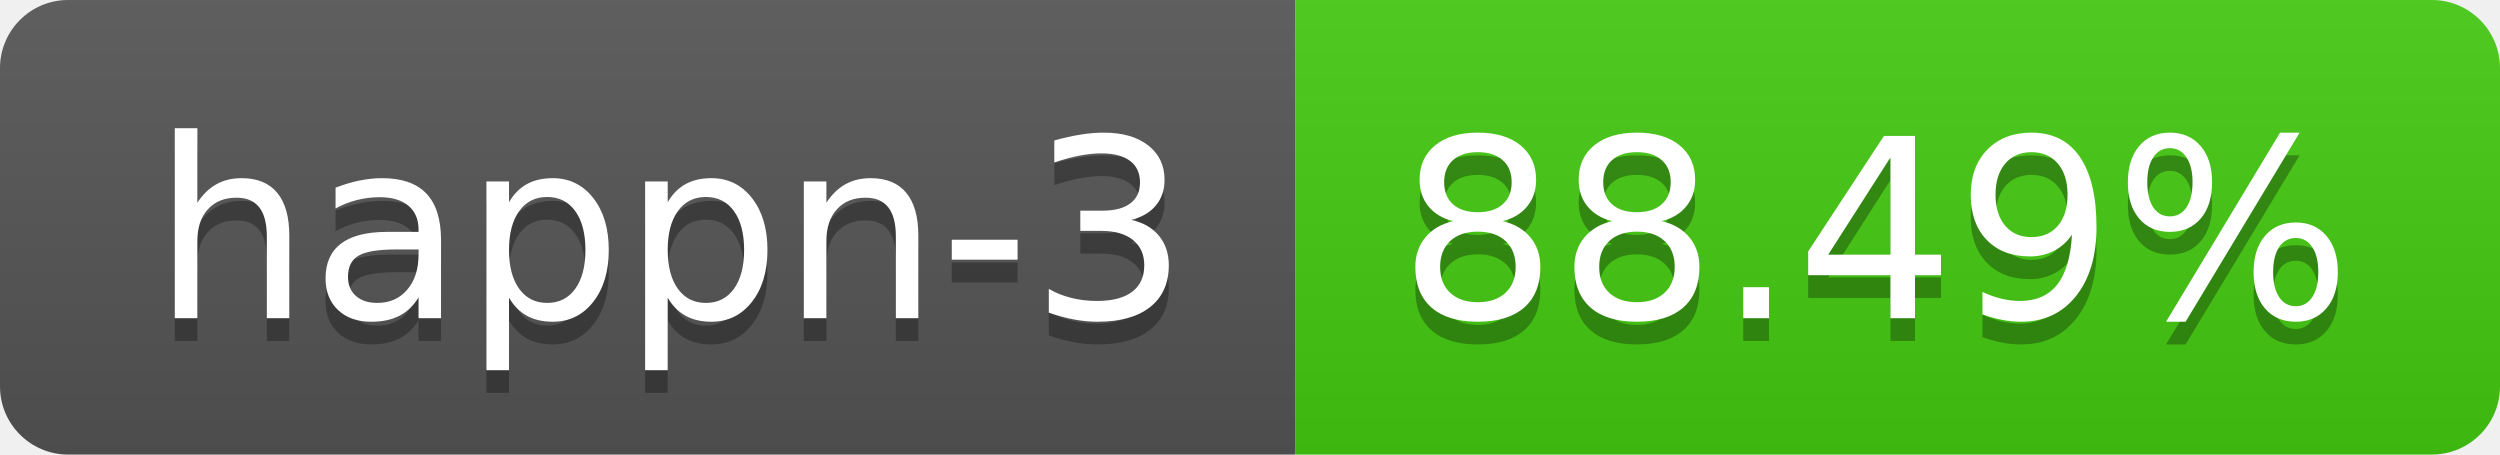
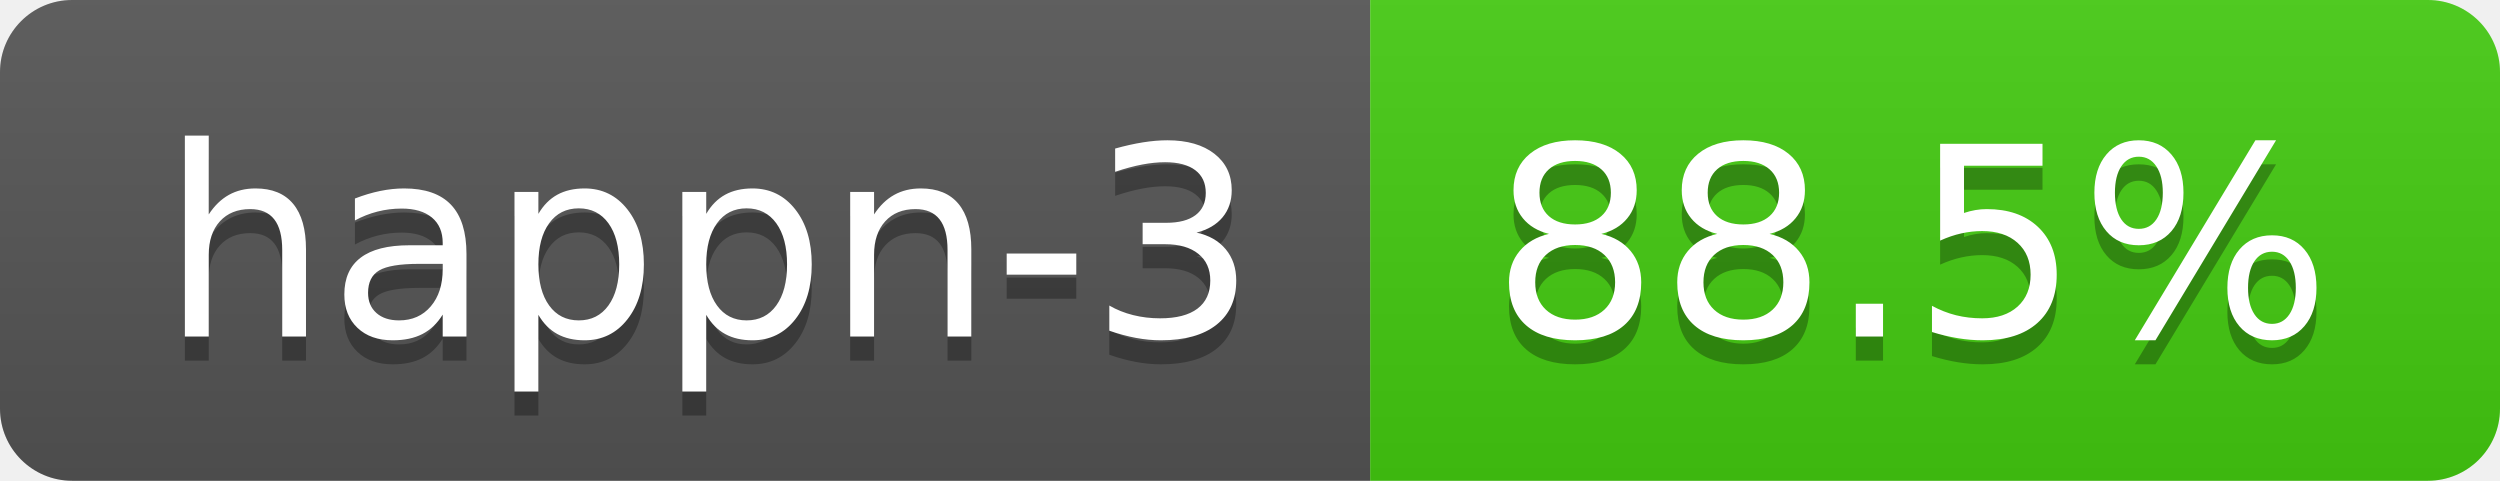
- <svg xmlns="http://www.w3.org/2000/svg" width="110" height="20" role="img" aria-label="happn-3: 88.49%">
+ <svg xmlns="http://www.w3.org/2000/svg" width="104" height="20" role="img" aria-label="happn-3: 88.5%">
  <linearGradient id="s" x2="0" y2="100%">
    <stop offset="0" stop-color="#bbb" stop-opacity=".1" />
    <stop offset="1" stop-opacity=".1" />
  </linearGradient>
  <clipPath id="r">
-     <rect width="110" height="20" rx="3" fill="#fff" />
+     <rect width="104" height="20" rx="3" fill="#fff" />
  </clipPath>
  <g clip-path="url(#r)">
    <rect width="57" height="20" fill="#555" />
-     <rect x="57" width="53" height="20" fill="#4c1" />
-     <rect width="110" height="20" fill="url(#s)" />
+     <rect x="57" width="47" height="20" fill="#4c1" />
+     <rect width="104" height="20" fill="url(#s)" />
  </g>
  <g fill="#fff" text-anchor="middle" font-family="Verdana,Geneva,DejaVu Sans,sans-serif" text-rendering="geometricPrecision" font-size="110">
    <text aria-hidden="true" x="295" y="150" fill="#010101" fill-opacity=".3" transform="scale(.1)" textLength="470">happn-3</text>
    <text x="295" y="140" transform="scale(.1)" fill="#fff" textLength="470">happn-3</text>
-     <text aria-hidden="true" x="825" y="150" fill="#010101" fill-opacity=".3" transform="scale(.1)" textLength="430">88.49%</text>
-     <text x="825" y="140" transform="scale(.1)" fill="#fff" textLength="430">88.49%</text>
+     <text aria-hidden="true" x="795" y="150" fill="#010101" fill-opacity=".3" transform="scale(.1)" textLength="370">88.5%</text>
+     <text x="795" y="140" transform="scale(.1)" fill="#fff" textLength="370">88.5%</text>
  </g>
</svg>
